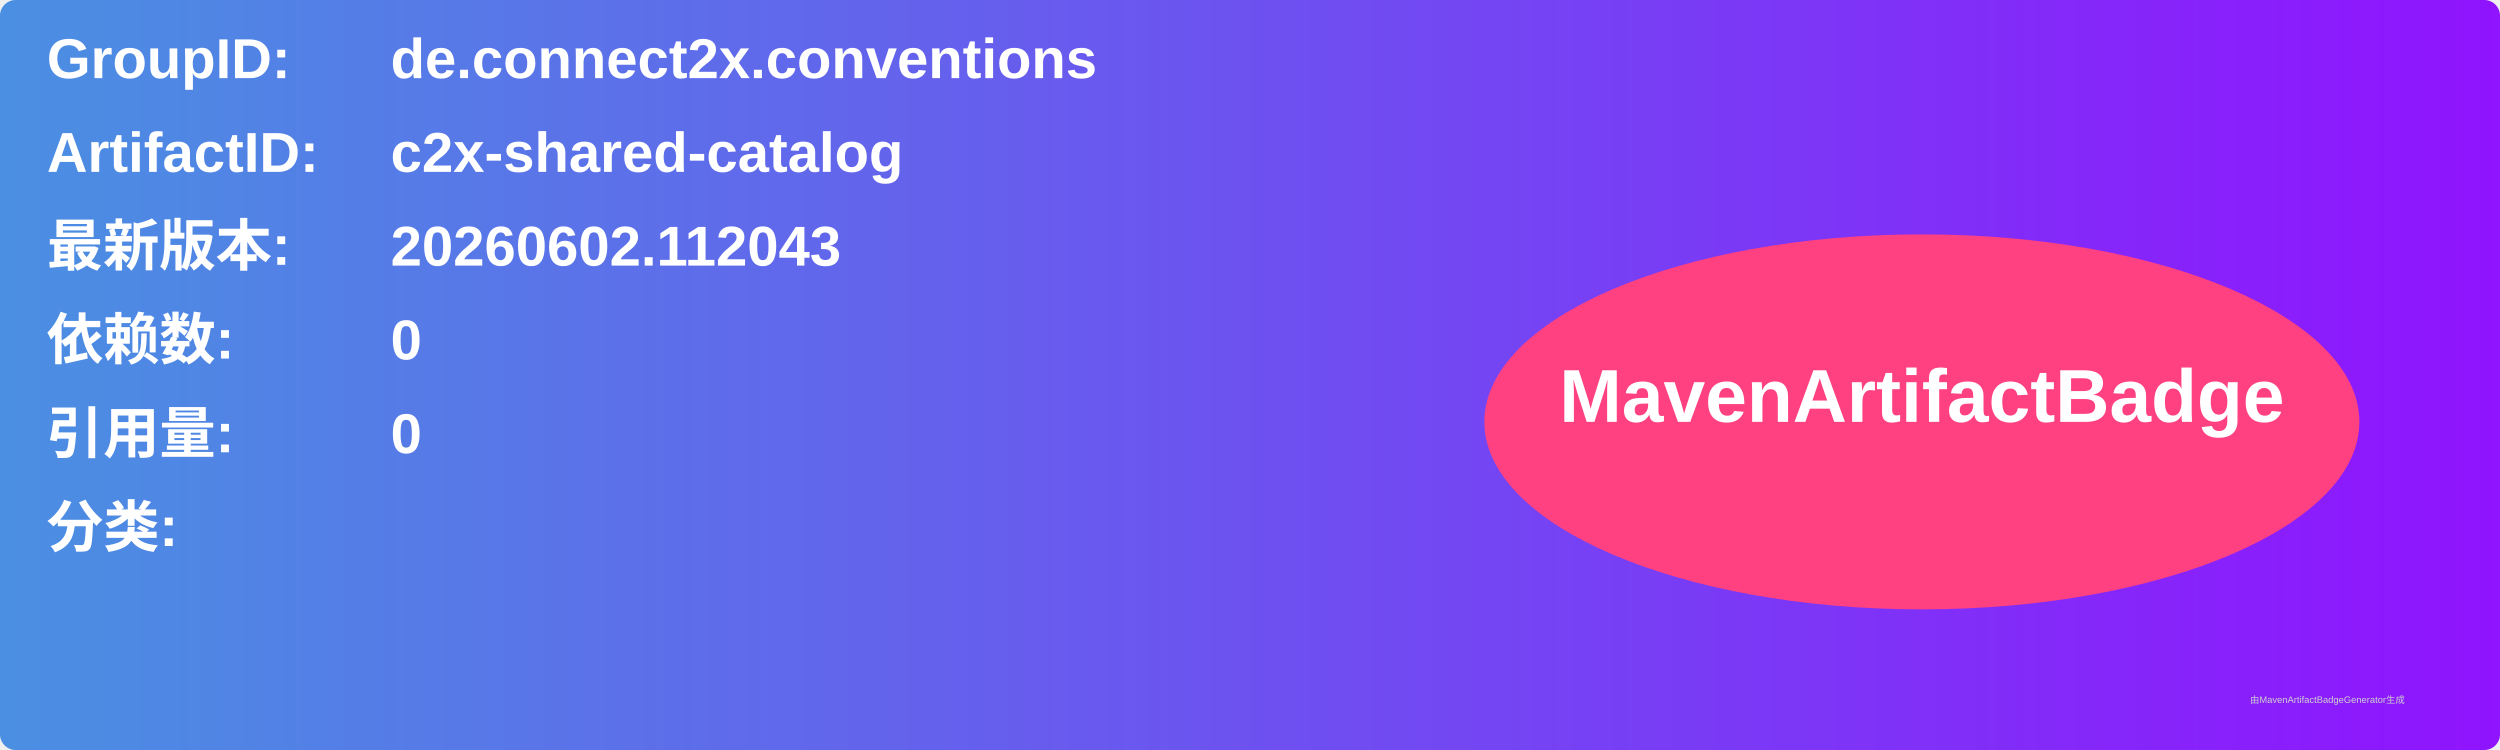
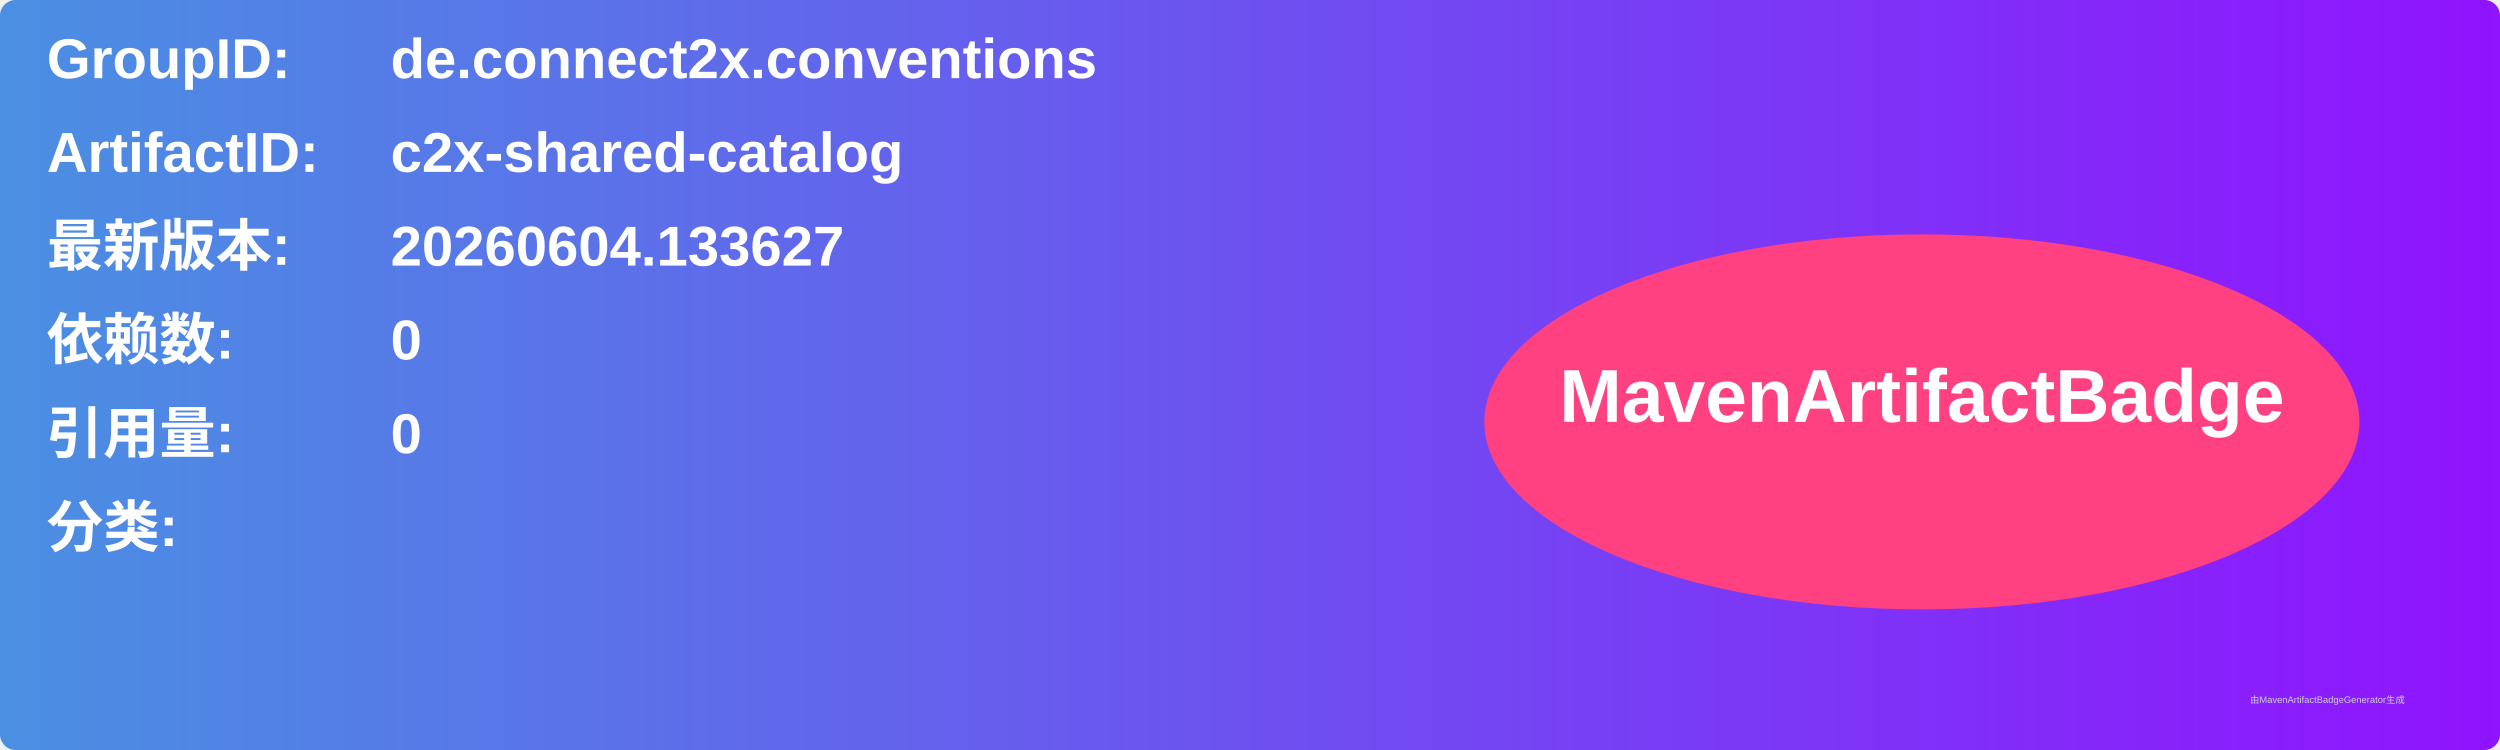
<svg xmlns="http://www.w3.org/2000/svg" width="800" height="240" viewBox="0 0 800 240">
  <linearGradient id="grad" x1="0%" y1="0%" x2="100%" y2="0%">
    <stop offset="0%" stop-color="#4a90e2" />
    <stop offset="100%" stop-color="#9013fe" />
  </linearGradient>
  <rect width="100%" height="100%" rx="5" ry="5" fill="url(#grad)" />
  <g transform="translate(15, 15)">
    <text x="0" y="10" font-family="Arial" font-size="18" fill="white" font-weight="bold" width="260">GroupID:</text>
    <text x="110" y="10" font-family="Arial" font-size="18" fill="white" font-weight="bold" width="460">de.connect2x.conventions</text>
    <text x="0" y="40" font-family="Arial" font-size="18" fill="white" font-weight="bold" width="260">ArtifactID:</text>
    <text x="110" y="40" font-family="Arial" font-size="18" fill="white" font-weight="bold" width="460">c2x-shared-catalog</text>
    <text x="0" y="70" font-family="Arial" font-size="18" fill="white" font-weight="bold">最新版本:</text>
    <text x="110" y="70" font-family="Arial" font-size="18" fill="white" font-weight="bold">
-       <tspan font-weight="bold">20260602.112043</tspan>
+       <tspan font-weight="bold">20260604.133627</tspan>
    </text>
    <text x="0" y="100" font-family="Arial" font-size="18" fill="white" font-weight="bold">依赖数: </text>
    <text x="110" y="100" font-family="Arial" font-size="18" fill="white">
      <tspan font-weight="bold">0</tspan>
    </text>
    <text x="0" y="130" font-family="Arial" font-size="18" fill="white" font-weight="bold">引用量: </text>
    <text x="110" y="130" font-family="Arial" font-size="18" fill="white">
      <tspan font-weight="bold">0</tspan>
    </text>
    <text x="0" y="160" font-family="Arial" font-size="18" fill="white" font-weight="bold">分类:</text>
    <text x="10" y="190" font-family="Arial" font-size="10" fill="white">
      <tspan font-weight="bold" />
    </text>
    <ellipse cx="600" cy="120" rx="140" ry="60" fill="#ff4081" />
    <text x="600" y="120" text-anchor="middle" font-family="Arial" font-size="24" fill="white" font-weight="bold">MavenArtifactBadge</text>
  </g>
  <text x="720" y="225" font-family="Arial" font-size="3" fill="#d0d0d0">由MavenArtifactBadgeGenerator生成</text>
</svg>
